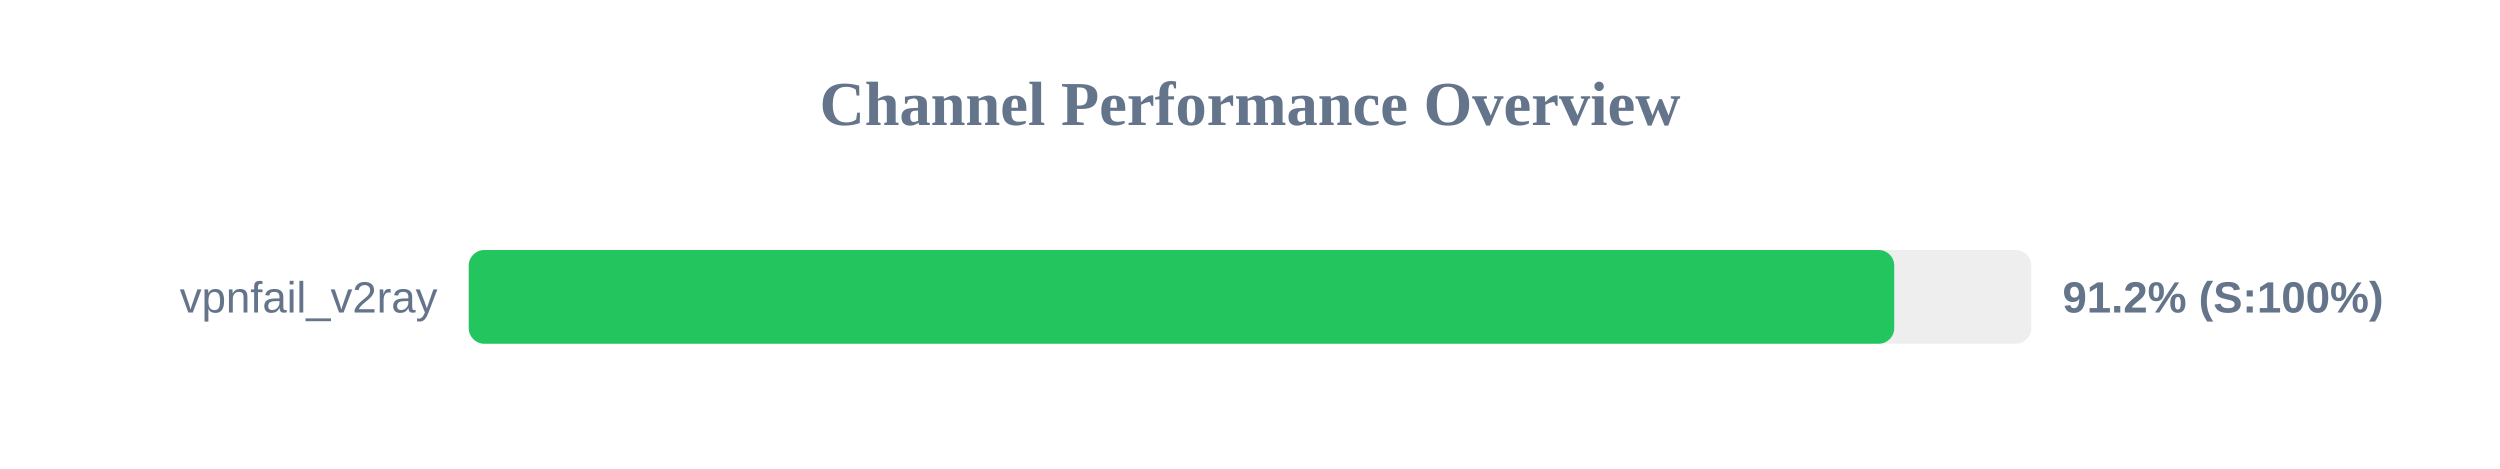
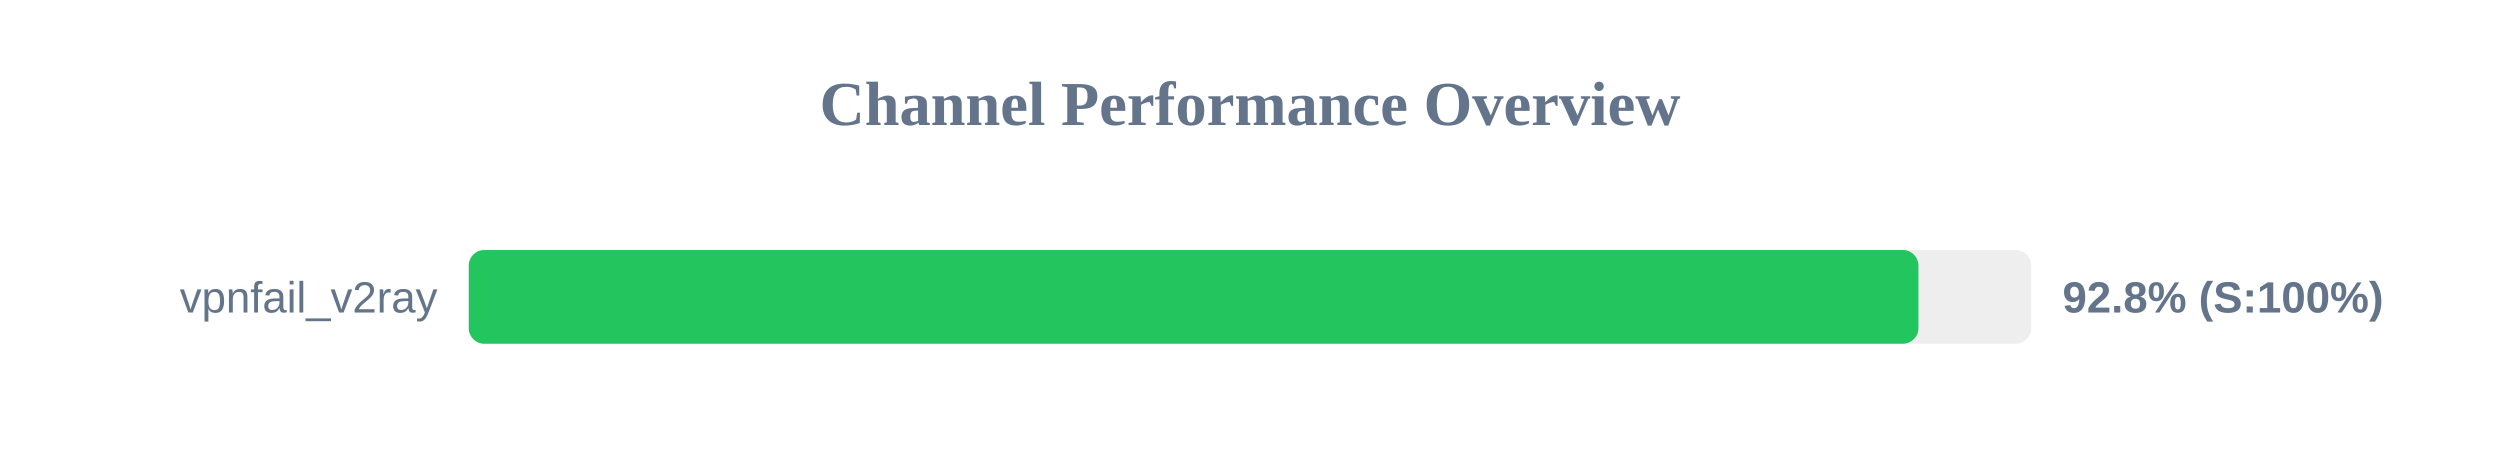
<svg xmlns="http://www.w3.org/2000/svg" width="800" height="150" version="1.1">
  <style>
        .row { font: 14px Arial; fill: #64748b; }
        .score { font: bold 14px Arial; fill: #64748b; }
    </style>
  <text x="400" y="40" text-anchor="middle" font-size="20px" font-weight="bold" fill="#64748b">Channel Performance Overview</text>
  <rect x="150" y="80" width="500" height="30" fill="#eee" rx="5" />
-   <rect x="150" y="80" width="456.15" height="30" fill="#22c55e" rx="5" />
+   <rect x="150" y="80" width="463.9" height="30" fill="#22c55e" rx="5" />
  <text x="140" y="100" text-anchor="end" class="row">vpnfail_v2ray</text>
-   <text x="660" y="100" text-anchor="start" class="score">91.2% (S:100%)</text>
+   <text x="660" y="100" text-anchor="start" class="score">92.8% (S:100%)</text>
</svg>
